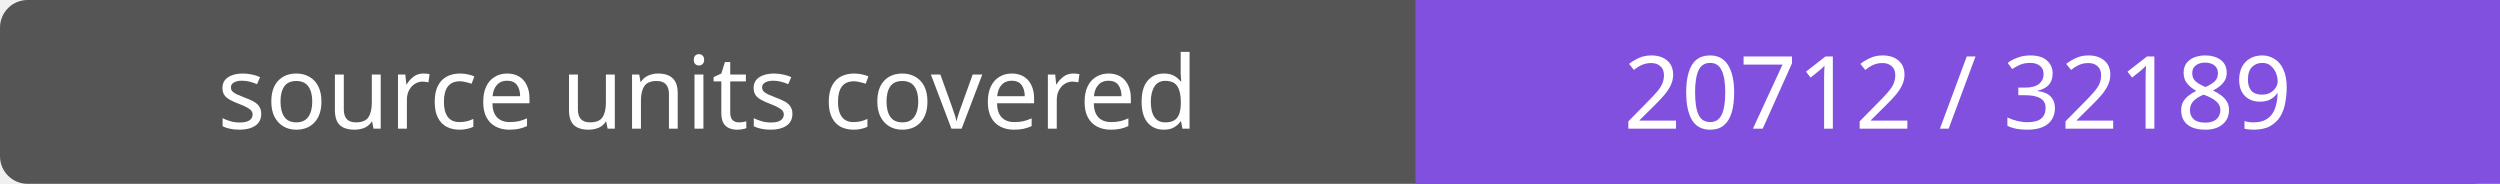
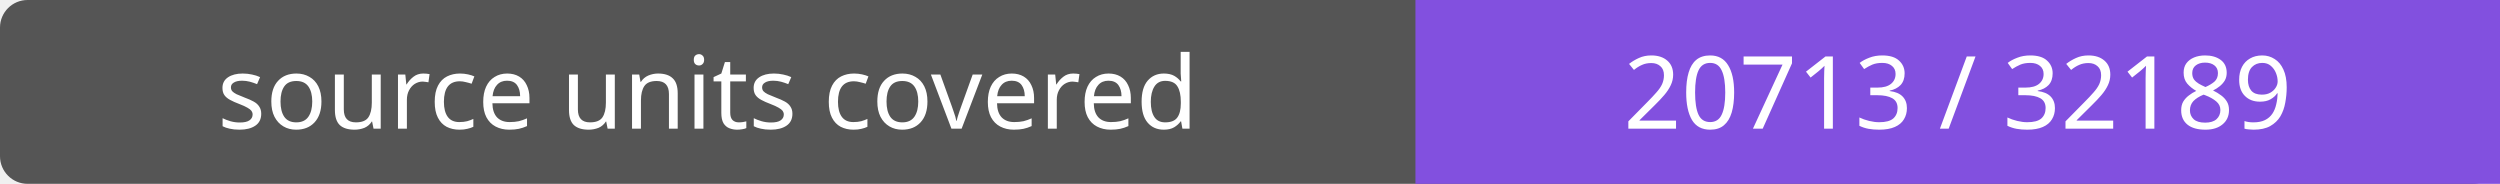
- <svg xmlns="http://www.w3.org/2000/svg" width="272" height="20" role="img" aria-label="source units covered: 20712 / 32189">
+ <svg xmlns="http://www.w3.org/2000/svg" width="272" height="20" role="img" aria-label="source units covered: 20713 / 32189">
  <rect width="272" height="20" rx="3" fill="#555" />
  <path fill="#8250df" d="M154 0h118v20H154z" />
  <g fill="#fff" text-anchor="middle" font-family="Verdana,sans-serif" font-size="11">
    <text x="77.0" y="14">source units covered</text>
-     <text x="213.0" y="14">20712 / 32189</text>
+     <text x="213.0" y="14">20713 / 32189</text>
  </g>
</svg>
